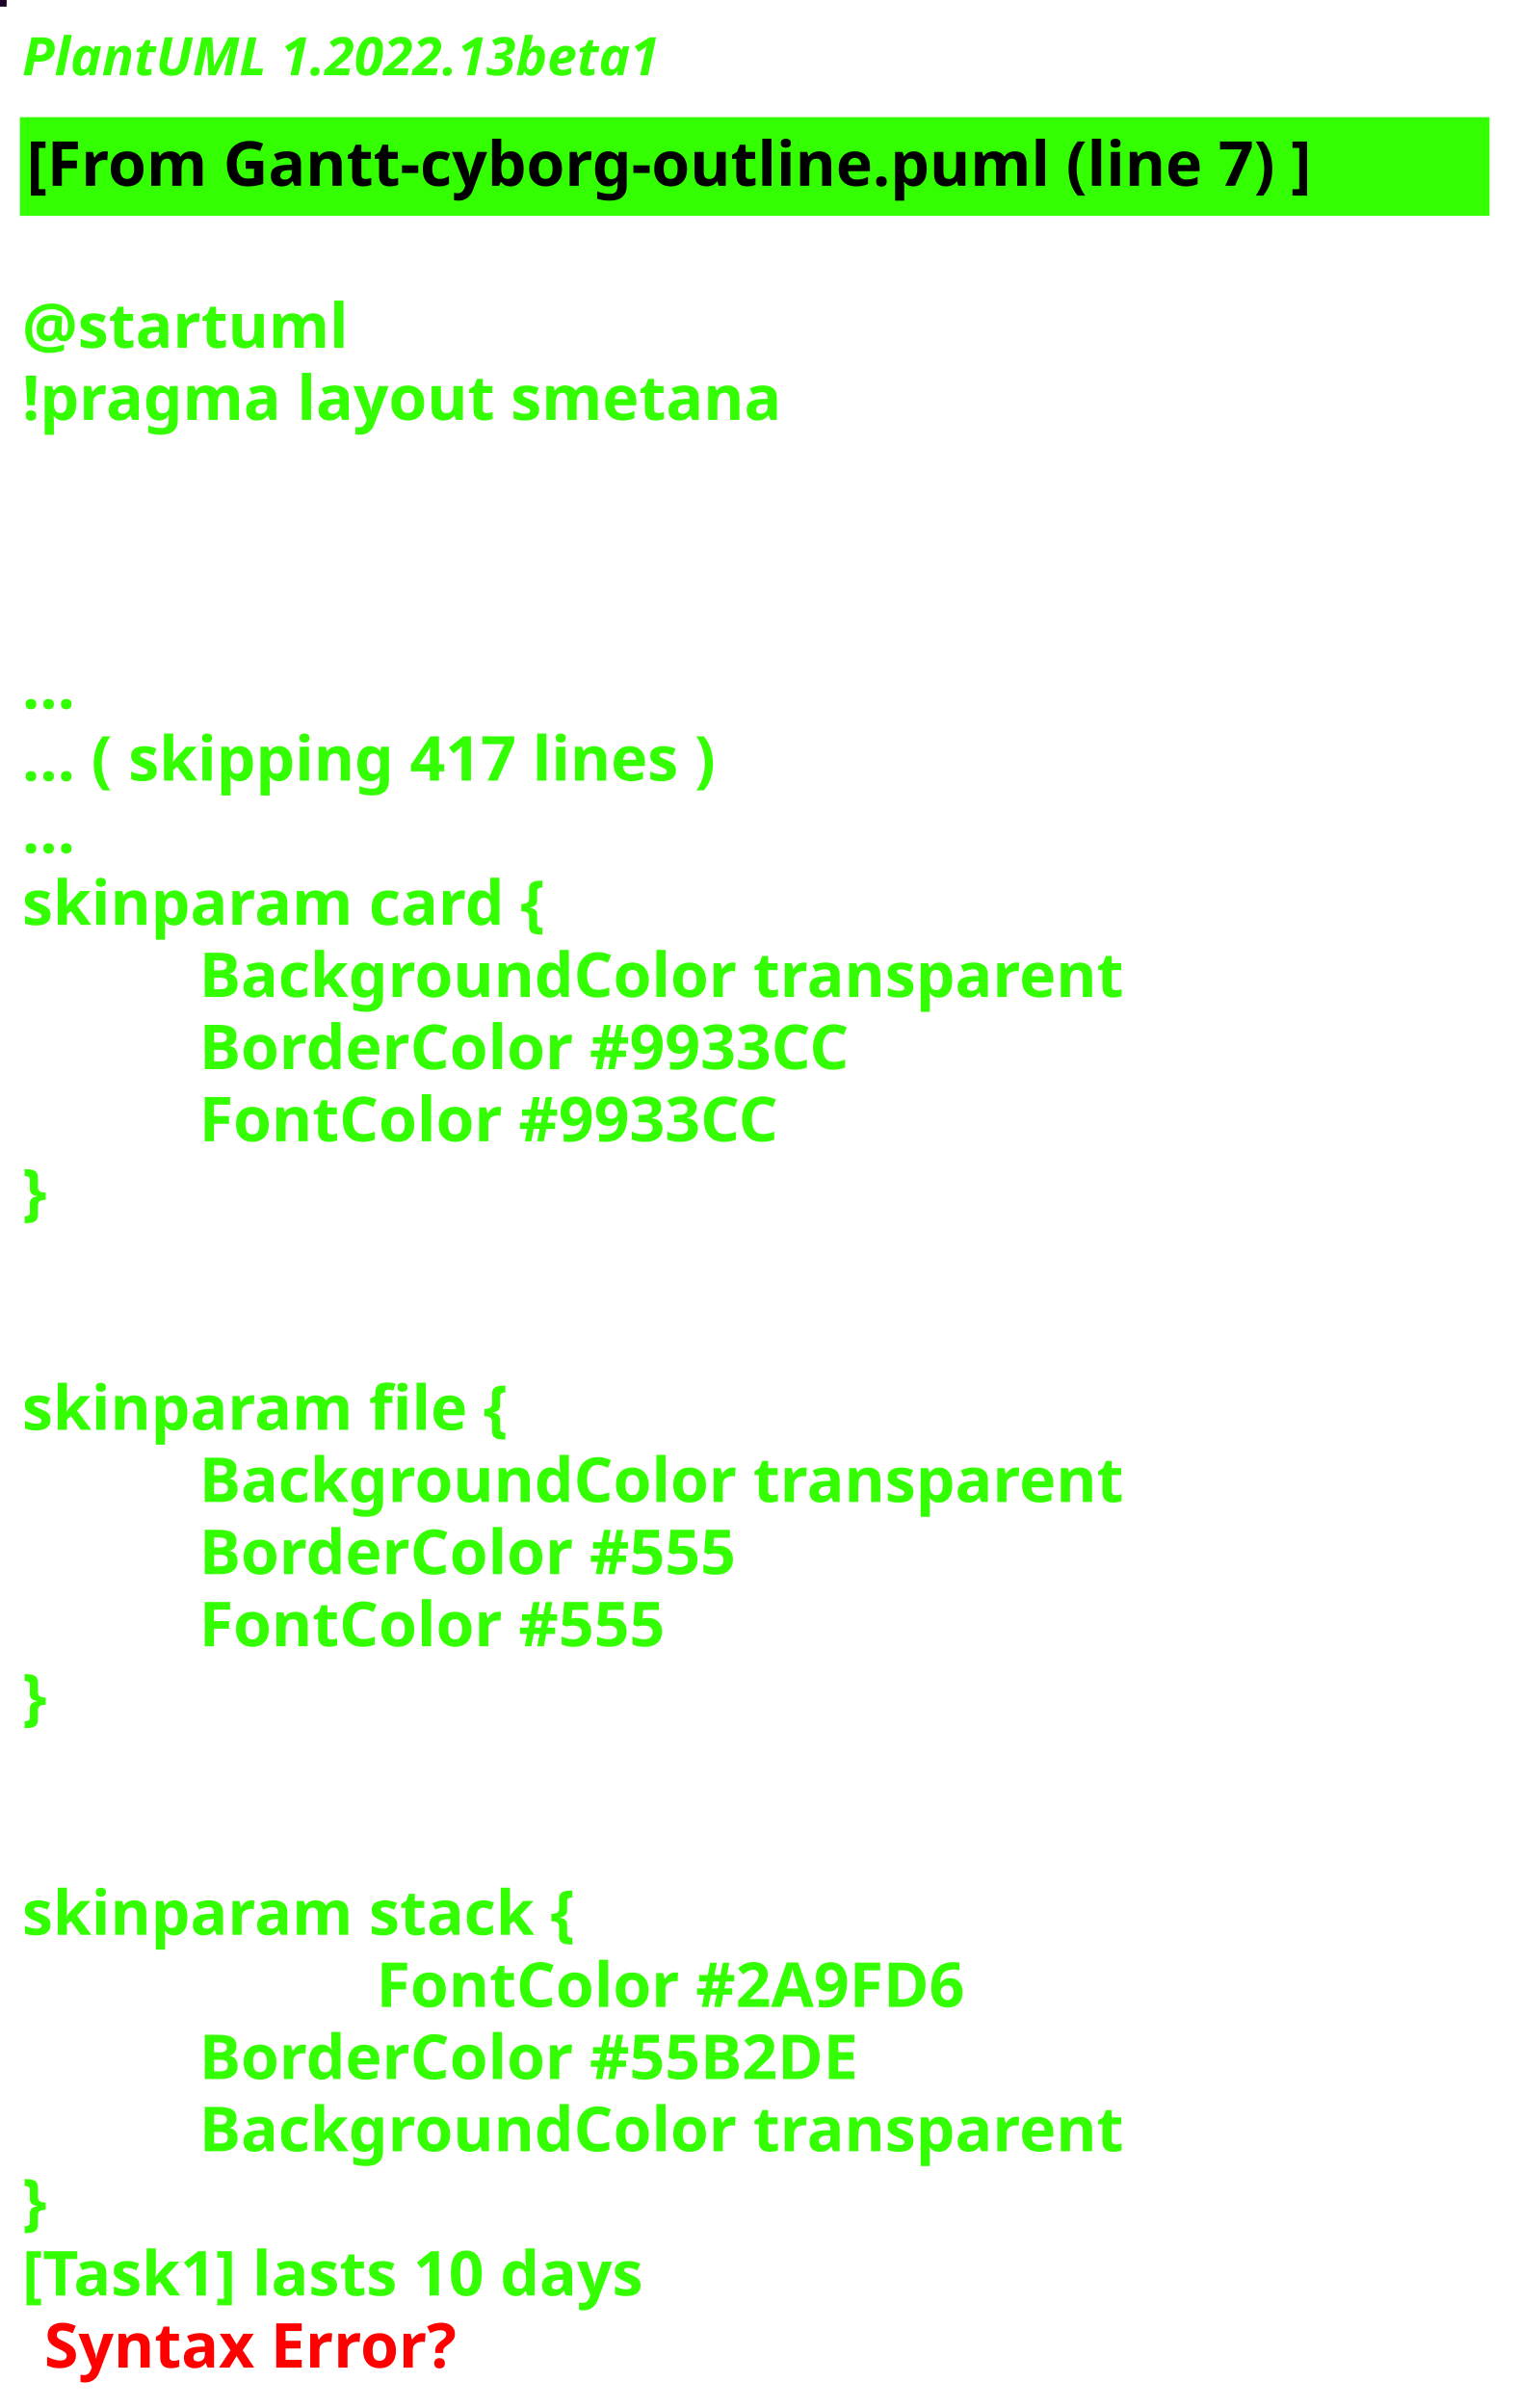
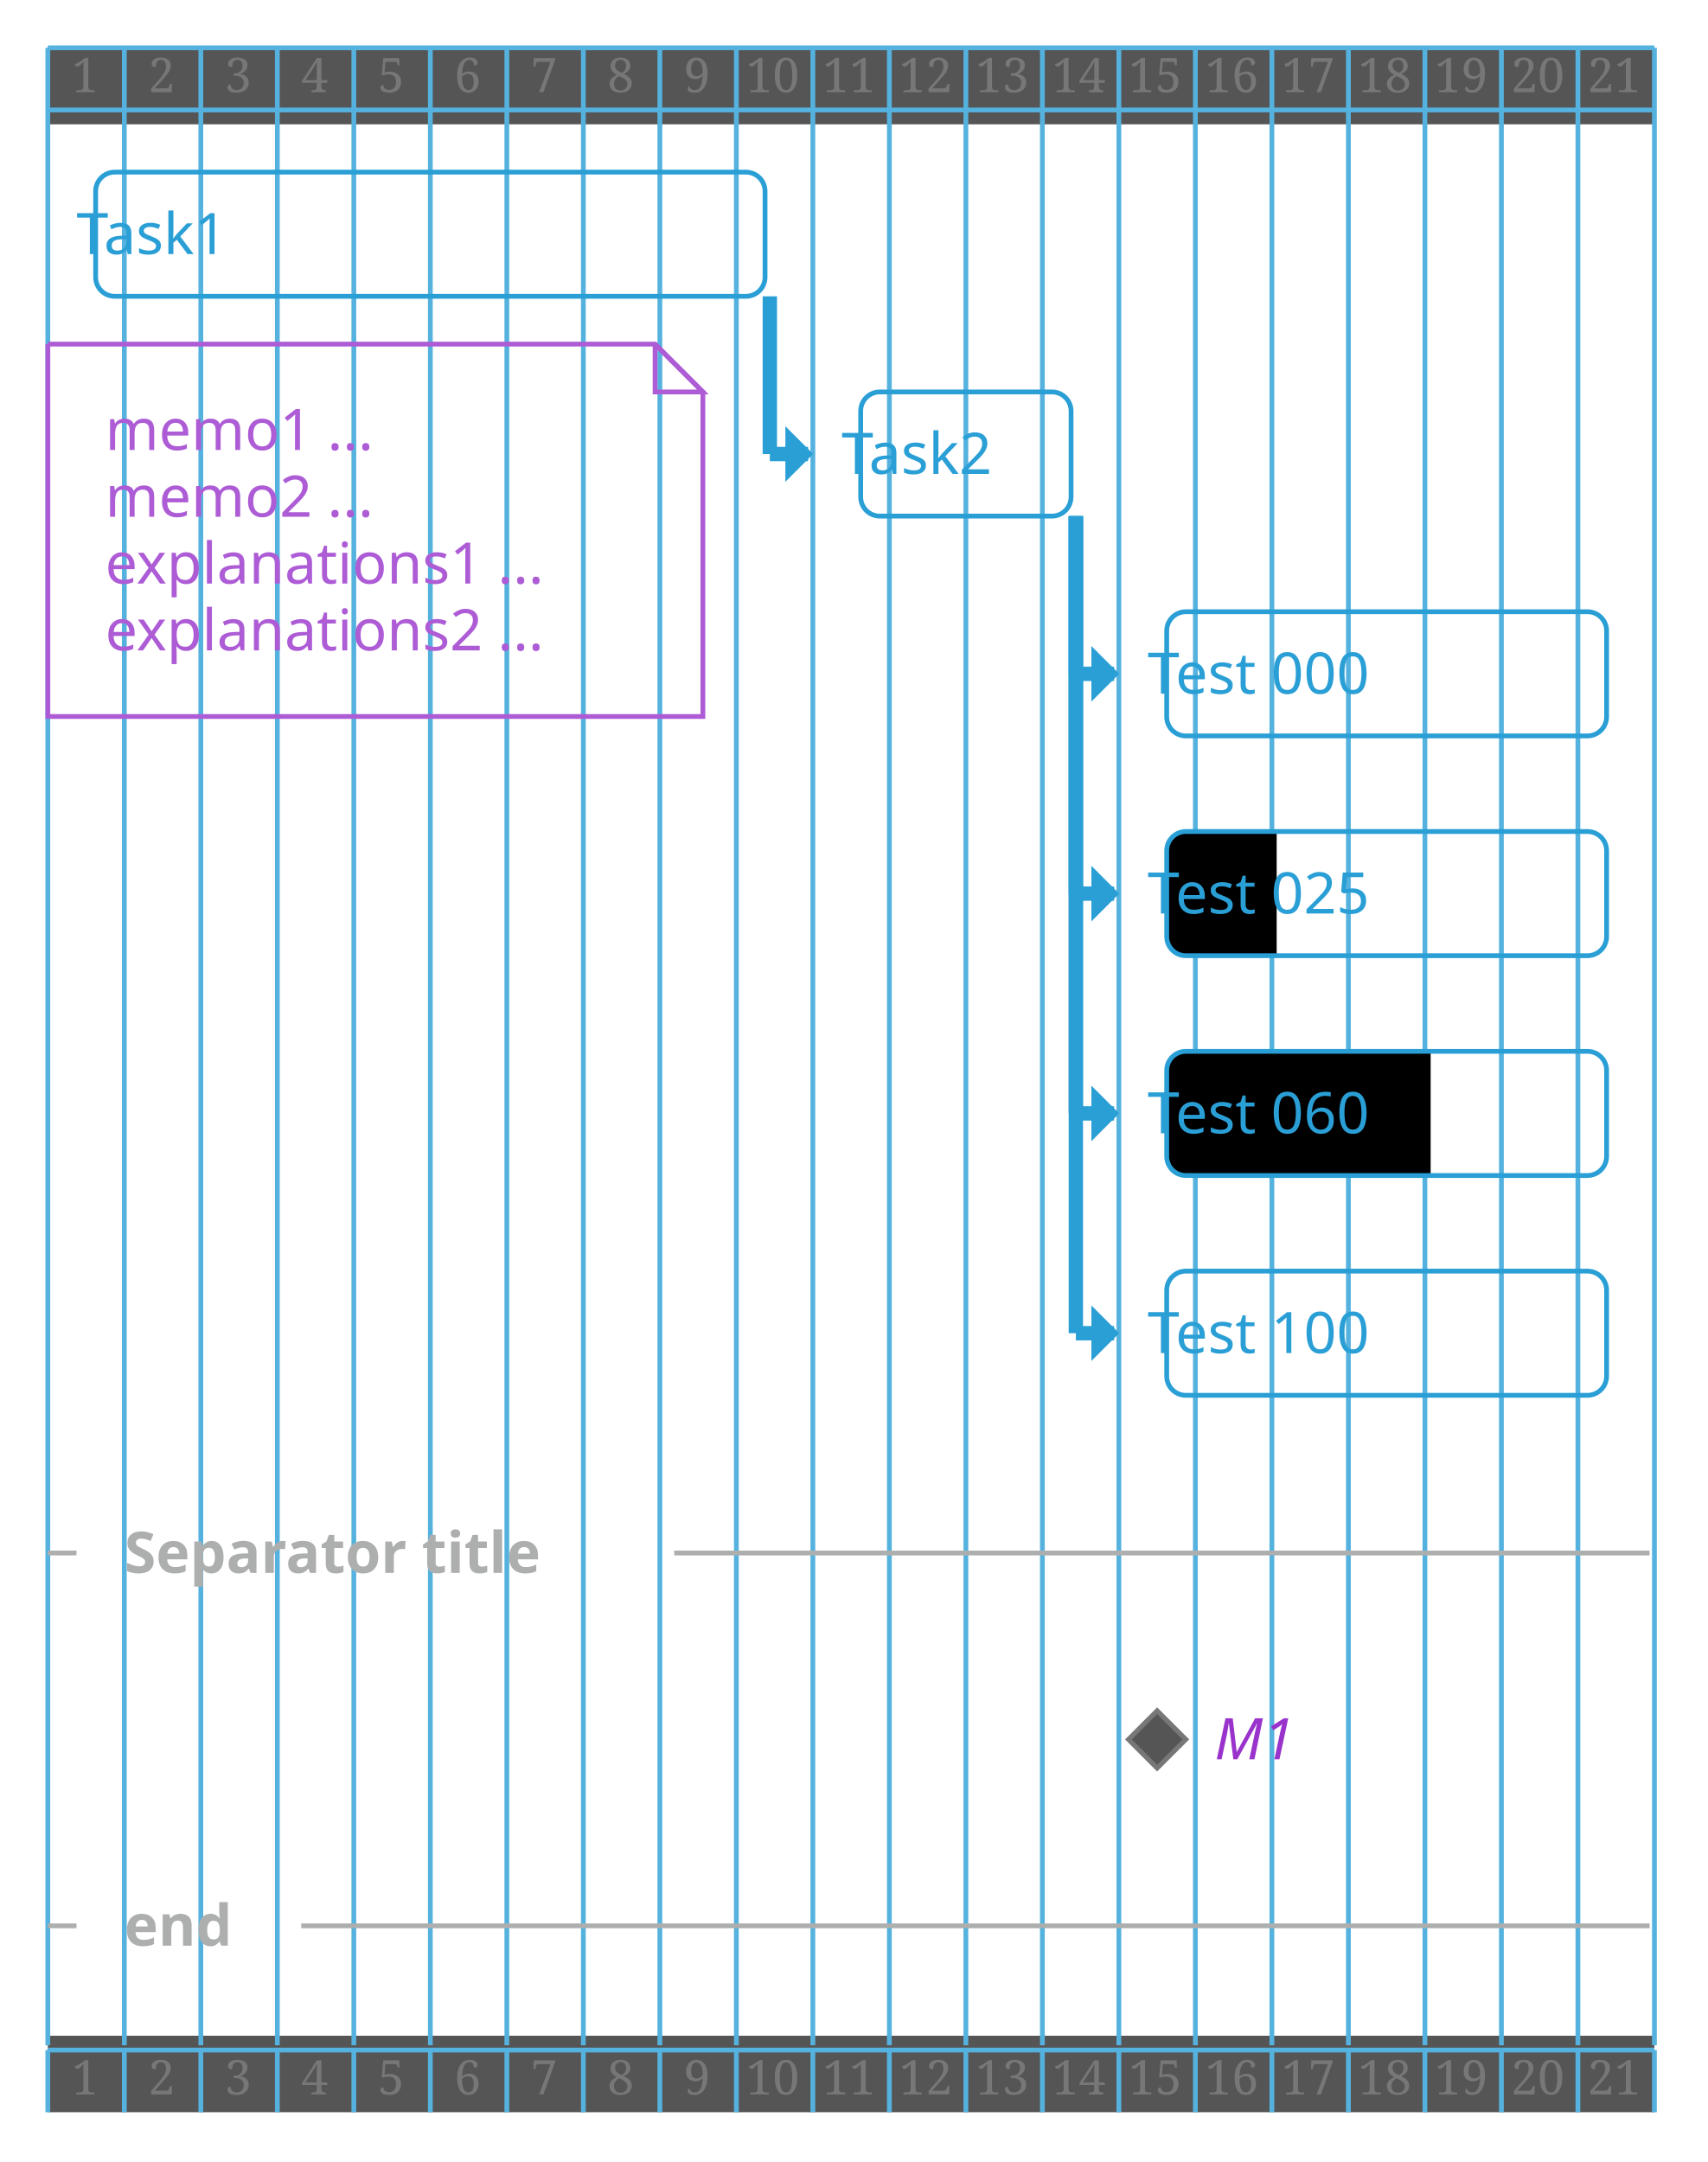
- <svg xmlns="http://www.w3.org/2000/svg" contentStyleType="text/css" height="544px" preserveAspectRatio="none" style="width:343px;height:544px;background:#000000;" version="1.1" viewBox="0 0 343 544" width="343px" zoomAndPan="magnify">
+ <svg xmlns="http://www.w3.org/2000/svg" contentStyleType="text/css" height="471.875px" preserveAspectRatio="none" style="width:372px;height:471px;" version="1.1" viewBox="0 0 372 471" width="372.917px" zoomAndPan="magnify">
  <defs />
  <g>
-     <rect fill="#1C0225" height="1" style="stroke:#1C0225;stroke-width:1.0;" width="1" x="0" y="0" />
-     <text fill="#33FF02" font-family="sans-serif" font-size="12" font-style="italic" font-weight="bold" lengthAdjust="spacing" textLength="174" x="5" y="17">PlantUML 1.2022.13beta1</text>
-     <rect fill="#33FF02" height="21.297" style="stroke:#33FF02;stroke-width:1.0;" width="331" x="5" y="26.969" />
-     <text fill="#000000" font-family="sans-serif" font-size="14" font-weight="bold" lengthAdjust="spacing" textLength="329" x="6" y="41.969">[From Gantt-cyborg-outline.puml (line 7) ]</text>
-     <text fill="#33FF02" font-family="sans-serif" font-size="14" font-weight="bold" lengthAdjust="spacing" textLength="5" x="5" y="62.266"> </text>
-     <text fill="#33FF02" font-family="sans-serif" font-size="14" font-weight="bold" lengthAdjust="spacing" textLength="79" x="5" y="78.562">@startuml</text>
-     <text fill="#33FF02" font-family="sans-serif" font-size="14" font-weight="bold" lengthAdjust="spacing" textLength="190" x="5" y="94.859">!pragma layout smetana</text>
-     <text fill="#33FF02" font-family="sans-serif" font-size="14" font-weight="bold" lengthAdjust="spacing" textLength="5" x="5" y="111.156"> </text>
-     <text fill="#33FF02" font-family="sans-serif" font-size="14" font-weight="bold" lengthAdjust="spacing" textLength="5" x="5" y="127.453"> </text>
-     <text fill="#33FF02" font-family="sans-serif" font-size="14" font-weight="bold" lengthAdjust="spacing" textLength="5" x="5" y="143.75"> </text>
-     <text fill="#33FF02" font-family="sans-serif" font-size="14" font-weight="bold" lengthAdjust="spacing" textLength="15" x="5" y="160.047">...</text>
-     <text fill="#33FF02" font-family="sans-serif" font-size="14" font-weight="bold" lengthAdjust="spacing" textLength="185" x="5" y="176.344">... ( skipping 417 lines )</text>
-     <text fill="#33FF02" font-family="sans-serif" font-size="14" font-weight="bold" lengthAdjust="spacing" textLength="15" x="5" y="192.641">...</text>
-     <text fill="#33FF02" font-family="sans-serif" font-size="14" font-weight="bold" lengthAdjust="spacing" textLength="136" x="5" y="208.938">skinparam card {</text>
-     <text fill="#33FF02" font-family="sans-serif" font-size="14" font-weight="bold" lengthAdjust="spacing" textLength="234" x="45" y="225.234">BackgroundColor transparent</text>
-     <text fill="#33FF02" font-family="sans-serif" font-size="14" font-weight="bold" lengthAdjust="spacing" textLength="175" x="45" y="241.531">BorderColor #9933CC</text>
-     <text fill="#33FF02" font-family="sans-serif" font-size="14" font-weight="bold" lengthAdjust="spacing" textLength="156" x="45" y="257.828">FontColor #9933CC</text>
-     <text fill="#33FF02" font-family="sans-serif" font-size="14" font-weight="bold" lengthAdjust="spacing" textLength="10" x="5" y="274.125">}</text>
-     <text fill="#33FF02" font-family="sans-serif" font-size="14" font-weight="bold" lengthAdjust="spacing" textLength="5" x="5" y="290.422"> </text>
-     <text fill="#33FF02" font-family="sans-serif" font-size="14" font-weight="bold" lengthAdjust="spacing" textLength="5" x="5" y="306.719"> </text>
-     <text fill="#33FF02" font-family="sans-serif" font-size="14" font-weight="bold" lengthAdjust="spacing" textLength="125" x="5" y="323.016">skinparam file {</text>
-     <text fill="#33FF02" font-family="sans-serif" font-size="14" font-weight="bold" lengthAdjust="spacing" textLength="234" x="45" y="339.312">BackgroundColor transparent</text>
-     <text fill="#33FF02" font-family="sans-serif" font-size="14" font-weight="bold" lengthAdjust="spacing" textLength="143" x="45" y="355.609">BorderColor #555</text>
-     <text fill="#33FF02" font-family="sans-serif" font-size="14" font-weight="bold" lengthAdjust="spacing" textLength="124" x="45" y="371.906">FontColor #555</text>
-     <text fill="#33FF02" font-family="sans-serif" font-size="14" font-weight="bold" lengthAdjust="spacing" textLength="10" x="5" y="388.203">}</text>
-     <text fill="#33FF02" font-family="sans-serif" font-size="14" font-weight="bold" lengthAdjust="spacing" textLength="5" x="5" y="404.5"> </text>
-     <text fill="#33FF02" font-family="sans-serif" font-size="14" font-weight="bold" lengthAdjust="spacing" textLength="5" x="5" y="420.797"> </text>
-     <text fill="#33FF02" font-family="sans-serif" font-size="14" font-weight="bold" lengthAdjust="spacing" textLength="143" x="5" y="437.094">skinparam stack {</text>
-     <text fill="#33FF02" font-family="sans-serif" font-size="14" font-weight="bold" lengthAdjust="spacing" textLength="155" x="85" y="453.391">FontColor #2A9FD6</text>
-     <text fill="#33FF02" font-family="sans-serif" font-size="14" font-weight="bold" lengthAdjust="spacing" textLength="173" x="45" y="469.688">BorderColor #55B2DE</text>
-     <text fill="#33FF02" font-family="sans-serif" font-size="14" font-weight="bold" lengthAdjust="spacing" textLength="234" x="45" y="485.984">BackgroundColor transparent</text>
-     <text fill="#33FF02" font-family="sans-serif" font-size="14" font-weight="bold" lengthAdjust="spacing" textLength="10" x="5" y="502.281">}</text>
-     <text fill="#33FF02" font-family="sans-serif" font-size="14" font-weight="bold" lengthAdjust="spacing" text-decoration="wavy underline" textLength="168" x="5" y="518.578">[Task1] lasts 10 days</text>
-     <text fill="#FF0000" font-family="sans-serif" font-size="14" font-weight="bold" lengthAdjust="spacing" textLength="106" x="10" y="534.875">Syntax Error?</text>
+     <rect fill="#555555" height="16.667" style="stroke:none;stroke-width:1.042;" width="350" x="10.417" y="10.417" />
+     <rect fill="#555555" height="16.667" style="stroke:none;stroke-width:1.042;" width="350" x="10.417" y="443.49" />
+     <line style="stroke:#55B2DE;stroke-width:1.042;" x1="10.417" x2="10.417" y1="10.417" y2="445.573" />
+     <line style="stroke:#55B2DE;stroke-width:1.042;" x1="27.083" x2="27.083" y1="10.417" y2="445.573" />
+     <line style="stroke:#55B2DE;stroke-width:1.042;" x1="43.75" x2="43.75" y1="10.417" y2="445.573" />
+     <line style="stroke:#55B2DE;stroke-width:1.042;" x1="60.417" x2="60.417" y1="10.417" y2="445.573" />
+     <line style="stroke:#55B2DE;stroke-width:1.042;" x1="77.083" x2="77.083" y1="10.417" y2="445.573" />
+     <line style="stroke:#55B2DE;stroke-width:1.042;" x1="93.75" x2="93.75" y1="10.417" y2="445.573" />
+     <line style="stroke:#55B2DE;stroke-width:1.042;" x1="110.417" x2="110.417" y1="10.417" y2="445.573" />
+     <line style="stroke:#55B2DE;stroke-width:1.042;" x1="127.083" x2="127.083" y1="10.417" y2="445.573" />
+     <line style="stroke:#55B2DE;stroke-width:1.042;" x1="143.75" x2="143.75" y1="10.417" y2="445.573" />
+     <line style="stroke:#55B2DE;stroke-width:1.042;" x1="160.417" x2="160.417" y1="10.417" y2="445.573" />
+     <line style="stroke:#55B2DE;stroke-width:1.042;" x1="177.083" x2="177.083" y1="10.417" y2="445.573" />
+     <line style="stroke:#55B2DE;stroke-width:1.042;" x1="193.75" x2="193.75" y1="10.417" y2="445.573" />
+     <line style="stroke:#55B2DE;stroke-width:1.042;" x1="210.417" x2="210.417" y1="10.417" y2="445.573" />
+     <line style="stroke:#55B2DE;stroke-width:1.042;" x1="227.083" x2="227.083" y1="10.417" y2="445.573" />
+     <line style="stroke:#55B2DE;stroke-width:1.042;" x1="243.75" x2="243.75" y1="10.417" y2="445.573" />
+     <line style="stroke:#55B2DE;stroke-width:1.042;" x1="260.417" x2="260.417" y1="10.417" y2="445.573" />
+     <line style="stroke:#55B2DE;stroke-width:1.042;" x1="277.083" x2="277.083" y1="10.417" y2="445.573" />
+     <line style="stroke:#55B2DE;stroke-width:1.042;" x1="293.75" x2="293.75" y1="10.417" y2="445.573" />
+     <line style="stroke:#55B2DE;stroke-width:1.042;" x1="310.417" x2="310.417" y1="10.417" y2="445.573" />
+     <line style="stroke:#55B2DE;stroke-width:1.042;" x1="327.083" x2="327.083" y1="10.417" y2="445.573" />
+     <line style="stroke:#55B2DE;stroke-width:1.042;" x1="343.75" x2="343.75" y1="10.417" y2="445.573" />
+     <line style="stroke:#55B2DE;stroke-width:1.042;" x1="360.417" x2="360.417" y1="10.417" y2="445.573" />
+     <text fill="#777777" font-family="Serif" font-size="10.417" lengthAdjust="spacing" textLength="6.25" x="15.625" y="20.086">1</text>
+     <text fill="#777777" font-family="Serif" font-size="10.417" lengthAdjust="spacing" textLength="6.25" x="32.292" y="20.086">2</text>
+     <text fill="#777777" font-family="Serif" font-size="10.417" lengthAdjust="spacing" textLength="6.25" x="48.958" y="20.086">3</text>
+     <text fill="#777777" font-family="Serif" font-size="10.417" lengthAdjust="spacing" textLength="6.25" x="65.625" y="20.086">4</text>
+     <text fill="#777777" font-family="Serif" font-size="10.417" lengthAdjust="spacing" textLength="6.25" x="82.292" y="20.086">5</text>
+     <text fill="#777777" font-family="Serif" font-size="10.417" lengthAdjust="spacing" textLength="6.25" x="98.958" y="20.086">6</text>
+     <text fill="#777777" font-family="Serif" font-size="10.417" lengthAdjust="spacing" textLength="6.25" x="115.625" y="20.086">7</text>
+     <text fill="#777777" font-family="Serif" font-size="10.417" lengthAdjust="spacing" textLength="6.25" x="132.292" y="20.086">8</text>
+     <text fill="#777777" font-family="Serif" font-size="10.417" lengthAdjust="spacing" textLength="6.25" x="148.958" y="20.086">9</text>
+     <text fill="#777777" font-family="Serif" font-size="10.417" lengthAdjust="spacing" textLength="12.5" x="162.5" y="20.086">10</text>
+     <text fill="#777777" font-family="Serif" font-size="10.417" lengthAdjust="spacing" textLength="12.5" x="179.167" y="20.086">11</text>
+     <text fill="#777777" font-family="Serif" font-size="10.417" lengthAdjust="spacing" textLength="12.5" x="195.833" y="20.086">12</text>
+     <text fill="#777777" font-family="Serif" font-size="10.417" lengthAdjust="spacing" textLength="12.5" x="212.5" y="20.086">13</text>
+     <text fill="#777777" font-family="Serif" font-size="10.417" lengthAdjust="spacing" textLength="12.5" x="229.167" y="20.086">14</text>
+     <text fill="#777777" font-family="Serif" font-size="10.417" lengthAdjust="spacing" textLength="12.5" x="245.833" y="20.086">15</text>
+     <text fill="#777777" font-family="Serif" font-size="10.417" lengthAdjust="spacing" textLength="12.5" x="262.5" y="20.086">16</text>
+     <text fill="#777777" font-family="Serif" font-size="10.417" lengthAdjust="spacing" textLength="12.5" x="279.167" y="20.086">17</text>
+     <text fill="#777777" font-family="Serif" font-size="10.417" lengthAdjust="spacing" textLength="12.5" x="295.833" y="20.086">18</text>
+     <text fill="#777777" font-family="Serif" font-size="10.417" lengthAdjust="spacing" textLength="12.5" x="312.5" y="20.086">19</text>
+     <text fill="#777777" font-family="Serif" font-size="10.417" lengthAdjust="spacing" textLength="12.5" x="329.167" y="20.086">20</text>
+     <text fill="#777777" font-family="Serif" font-size="10.417" lengthAdjust="spacing" textLength="12.5" x="345.833" y="20.086">21</text>
+     <line style="stroke:#55B2DE;stroke-width:1.042;" x1="10.417" x2="360.417" y1="10.417" y2="10.417" />
+     <line style="stroke:#55B2DE;stroke-width:1.042;" x1="10.417" x2="360.417" y1="23.958" y2="23.958" />
+     <line style="stroke:#2A9FD6;stroke-width:3.125;" x1="167.708" x2="167.708" y1="64.551" y2="98.909" />
+     <line style="stroke:#2A9FD6;stroke-width:3.125;" x1="167.708" x2="176.042" y1="98.909" y2="98.909" />
+     <polygon fill="#2A9FD6" points="171.875,94.743,171.875,98.909,171.875,103.076,176.042,98.909" style="stroke:#2A9FD6;stroke-width:1.562;" />
+     <line style="stroke:#2A9FD6;stroke-width:3.125;" x1="234.375" x2="234.375" y1="112.435" y2="146.794" />
+     <line style="stroke:#2A9FD6;stroke-width:3.125;" x1="234.375" x2="242.708" y1="146.794" y2="146.794" />
+     <polygon fill="#2A9FD6" points="238.542,142.627,238.542,146.794,238.542,150.96,242.708,146.794" style="stroke:#2A9FD6;stroke-width:1.562;" />
+     <line style="stroke:#2A9FD6;stroke-width:3.125;" x1="234.375" x2="234.375" y1="112.435" y2="194.678" />
+     <line style="stroke:#2A9FD6;stroke-width:3.125;" x1="234.375" x2="242.708" y1="194.678" y2="194.678" />
+     <polygon fill="#2A9FD6" points="238.542,190.511,238.542,194.678,238.542,198.844,242.708,194.678" style="stroke:#2A9FD6;stroke-width:1.562;" />
+     <line style="stroke:#2A9FD6;stroke-width:3.125;" x1="234.375" x2="234.375" y1="112.435" y2="242.562" />
+     <line style="stroke:#2A9FD6;stroke-width:3.125;" x1="234.375" x2="242.708" y1="242.562" y2="242.562" />
+     <polygon fill="#2A9FD6" points="238.542,238.395,238.542,242.562,238.542,246.728,242.708,242.562" style="stroke:#2A9FD6;stroke-width:1.562;" />
+     <line style="stroke:#2A9FD6;stroke-width:3.125;" x1="234.375" x2="234.375" y1="112.435" y2="290.446" />
+     <line style="stroke:#2A9FD6;stroke-width:3.125;" x1="234.375" x2="242.708" y1="290.446" y2="290.446" />
+     <polygon fill="#2A9FD6" points="238.542,286.279,238.542,290.446,238.542,294.613,242.708,290.446" style="stroke:#2A9FD6;stroke-width:1.562;" />
+     <path d="M10.417,74.967 L10.417,156.087 L153.125,156.087 L153.125,85.384 L142.708,74.967 L10.417,74.967 " fill="none" style="stroke:#AD5CD6;stroke-width:1.042;" />
+     <path d="M142.708,74.967 L142.708,85.384 L153.125,85.384 L142.708,74.967 " fill="none" style="stroke:#AD5CD6;stroke-width:1.042;" />
+     <text fill="#AD5CD6" font-family="&quot;Verdana&quot;" font-size="12.5" lengthAdjust="spacing" textLength="64.583" x="22.917" y="98.029">memo1 ...</text>
+     <text fill="#AD5CD6" font-family="&quot;Verdana&quot;" font-size="12.5" lengthAdjust="spacing" textLength="64.583" x="22.917" y="112.579">memo2 ...</text>
+     <text fill="#AD5CD6" font-family="&quot;Verdana&quot;" font-size="12.5" lengthAdjust="spacing" textLength="108.333" x="22.917" y="127.13">explanations1 ...</text>
+     <text fill="#AD5CD6" font-family="&quot;Verdana&quot;" font-size="12.5" lengthAdjust="spacing" textLength="108.333" x="22.917" y="141.681">explanations2 ...</text>
+     <rect fill="none" height="27.051" rx="4.167" ry="4.167" style="stroke:#2A9FD6;stroke-width:1.042;" width="145.833" x="20.833" y="37.5" />
+     <rect fill="none" height="27.051" rx="4.167" ry="4.167" style="stroke:#2A9FD6;stroke-width:1.042;" width="45.833" x="187.5" y="85.384" />
+     <rect fill="none" height="27.051" rx="4.167" ry="4.167" style="stroke:#2A9FD6;stroke-width:1.042;" width="95.833" x="254.167" y="133.268" />
+     <path d="M278.125,208.203 L258.333,208.203 A4.167,4.167 0 0 1 254.167,204.036 L254.167,185.319 A4.167,4.167 0 0 1 258.333,181.152 L278.125,181.152 " fill="#000000" style="stroke:none;stroke-width:1.042;" />
+     <path d="M278.125,181.152 L345.833,181.152 A4.167,4.167 0 0 1 350,185.319 L350,204.036 A4.167,4.167 0 0 1 345.833,208.203 L278.125,208.203 " fill="none" style="stroke:none;stroke-width:1.042;" />
+     <rect fill="none" height="27.051" rx="4.167" ry="4.167" style="stroke:#2A9FD6;stroke-width:1.042;" width="95.833" x="254.167" y="181.152" />
+     <path d="M311.667,256.087 L258.333,256.087 A4.167,4.167 0 0 1 254.167,251.921 L254.167,233.203 A4.167,4.167 0 0 1 258.333,229.036 L311.667,229.036 " fill="#000000" style="stroke:none;stroke-width:1.042;" />
+     <path d="M311.667,229.036 L345.833,229.036 A4.167,4.167 0 0 1 350,233.203 L350,251.921 A4.167,4.167 0 0 1 345.833,256.087 L311.667,256.087 " fill="none" style="stroke:none;stroke-width:1.042;" />
+     <rect fill="none" height="27.051" rx="4.167" ry="4.167" style="stroke:#2A9FD6;stroke-width:1.042;" width="95.833" x="254.167" y="229.036" />
+     <rect fill="none" height="27.051" rx="4.167" ry="4.167" style="stroke:#2A9FD6;stroke-width:1.042;" width="95.833" x="254.167" y="276.921" />
+     <line style="stroke:#ADAFAE;stroke-width:1.042;" x1="10.417" x2="16.667" y1="338.33" y2="338.33" />
+     <line style="stroke:#ADAFAE;stroke-width:1.042;" x1="146.875" x2="359.375" y1="338.33" y2="338.33" />
+     <polygon fill="#555555" points="252.083,372.689,258.333,378.939,252.083,385.189,245.833,378.939" style="stroke:#777777;stroke-width:1.042;" />
+     <line style="stroke:#ADAFAE;stroke-width:1.042;" x1="10.417" x2="16.667" y1="419.548" y2="419.548" />
+     <line style="stroke:#ADAFAE;stroke-width:1.042;" x1="65.625" x2="359.375" y1="419.548" y2="419.548" />
+     <text fill="#2A9FD6" font-family="&quot;Verdana&quot;" font-size="12.5" lengthAdjust="spacing" textLength="38.542" x="16.667" y="55.353">Task1</text>
+     <text fill="#2A9FD6" font-family="&quot;Verdana&quot;" font-size="12.5" lengthAdjust="spacing" textLength="38.542" x="183.333" y="103.237">Task2</text>
+     <text fill="#2A9FD6" font-family="&quot;Verdana&quot;" font-size="12.5" lengthAdjust="spacing" textLength="61.458" x="250" y="151.121">Test  000</text>
+     <text fill="#2A9FD6" font-family="&quot;Verdana&quot;" font-size="12.5" lengthAdjust="spacing" textLength="61.458" x="250" y="199.005">Test  025</text>
+     <text fill="#2A9FD6" font-family="&quot;Verdana&quot;" font-size="12.5" lengthAdjust="spacing" textLength="61.458" x="250" y="246.889">Test  060</text>
+     <text fill="#2A9FD6" font-family="&quot;Verdana&quot;" font-size="12.5" lengthAdjust="spacing" textLength="61.458" x="250" y="294.773">Test  100</text>
+     <text fill="#ADAFAE" font-family="&quot;Verdana&quot;" font-size="12.5" font-weight="bold" lengthAdjust="spacing" textLength="109.375" x="27.083" y="342.658">Separator title</text>
+     <text fill="#9933CC" font-family="&quot;Verdana&quot;" font-size="12.5" font-style="italic" lengthAdjust="spacing" textLength="18.75" x="264.583" y="383.266">M1</text>
+     <text fill="#ADAFAE" font-family="&quot;Verdana&quot;" font-size="12.5" font-weight="bold" lengthAdjust="spacing" textLength="28.125" x="27.083" y="423.875">end</text>
+     <line style="stroke:#55B2DE;stroke-width:1.042;" x1="10.417" x2="10.417" y1="446.615" y2="460.156" />
+     <line style="stroke:#55B2DE;stroke-width:1.042;" x1="27.083" x2="27.083" y1="446.615" y2="460.156" />
+     <line style="stroke:#55B2DE;stroke-width:1.042;" x1="43.75" x2="43.75" y1="446.615" y2="460.156" />
+     <line style="stroke:#55B2DE;stroke-width:1.042;" x1="60.417" x2="60.417" y1="446.615" y2="460.156" />
+     <line style="stroke:#55B2DE;stroke-width:1.042;" x1="77.083" x2="77.083" y1="446.615" y2="460.156" />
+     <line style="stroke:#55B2DE;stroke-width:1.042;" x1="93.75" x2="93.75" y1="446.615" y2="460.156" />
+     <line style="stroke:#55B2DE;stroke-width:1.042;" x1="110.417" x2="110.417" y1="446.615" y2="460.156" />
+     <line style="stroke:#55B2DE;stroke-width:1.042;" x1="127.083" x2="127.083" y1="446.615" y2="460.156" />
+     <line style="stroke:#55B2DE;stroke-width:1.042;" x1="143.75" x2="143.75" y1="446.615" y2="460.156" />
+     <line style="stroke:#55B2DE;stroke-width:1.042;" x1="160.417" x2="160.417" y1="446.615" y2="460.156" />
+     <line style="stroke:#55B2DE;stroke-width:1.042;" x1="177.083" x2="177.083" y1="446.615" y2="460.156" />
+     <line style="stroke:#55B2DE;stroke-width:1.042;" x1="193.75" x2="193.75" y1="446.615" y2="460.156" />
+     <line style="stroke:#55B2DE;stroke-width:1.042;" x1="210.417" x2="210.417" y1="446.615" y2="460.156" />
+     <line style="stroke:#55B2DE;stroke-width:1.042;" x1="227.083" x2="227.083" y1="446.615" y2="460.156" />
+     <line style="stroke:#55B2DE;stroke-width:1.042;" x1="243.75" x2="243.75" y1="446.615" y2="460.156" />
+     <line style="stroke:#55B2DE;stroke-width:1.042;" x1="260.417" x2="260.417" y1="446.615" y2="460.156" />
+     <line style="stroke:#55B2DE;stroke-width:1.042;" x1="277.083" x2="277.083" y1="446.615" y2="460.156" />
+     <line style="stroke:#55B2DE;stroke-width:1.042;" x1="293.75" x2="293.75" y1="446.615" y2="460.156" />
+     <line style="stroke:#55B2DE;stroke-width:1.042;" x1="310.417" x2="310.417" y1="446.615" y2="460.156" />
+     <line style="stroke:#55B2DE;stroke-width:1.042;" x1="327.083" x2="327.083" y1="446.615" y2="460.156" />
+     <line style="stroke:#55B2DE;stroke-width:1.042;" x1="343.75" x2="343.75" y1="446.615" y2="460.156" />
+     <line style="stroke:#55B2DE;stroke-width:1.042;" x1="360.417" x2="360.417" y1="446.615" y2="460.156" />
+     <text fill="#777777" font-family="Serif" font-size="10.417" lengthAdjust="spacing" textLength="6.25" x="15.625" y="456.284">1</text>
+     <text fill="#777777" font-family="Serif" font-size="10.417" lengthAdjust="spacing" textLength="6.25" x="32.292" y="456.284">2</text>
+     <text fill="#777777" font-family="Serif" font-size="10.417" lengthAdjust="spacing" textLength="6.25" x="48.958" y="456.284">3</text>
+     <text fill="#777777" font-family="Serif" font-size="10.417" lengthAdjust="spacing" textLength="6.25" x="65.625" y="456.284">4</text>
+     <text fill="#777777" font-family="Serif" font-size="10.417" lengthAdjust="spacing" textLength="6.25" x="82.292" y="456.284">5</text>
+     <text fill="#777777" font-family="Serif" font-size="10.417" lengthAdjust="spacing" textLength="6.25" x="98.958" y="456.284">6</text>
+     <text fill="#777777" font-family="Serif" font-size="10.417" lengthAdjust="spacing" textLength="6.25" x="115.625" y="456.284">7</text>
+     <text fill="#777777" font-family="Serif" font-size="10.417" lengthAdjust="spacing" textLength="6.25" x="132.292" y="456.284">8</text>
+     <text fill="#777777" font-family="Serif" font-size="10.417" lengthAdjust="spacing" textLength="6.25" x="148.958" y="456.284">9</text>
+     <text fill="#777777" font-family="Serif" font-size="10.417" lengthAdjust="spacing" textLength="12.5" x="162.5" y="456.284">10</text>
+     <text fill="#777777" font-family="Serif" font-size="10.417" lengthAdjust="spacing" textLength="12.5" x="179.167" y="456.284">11</text>
+     <text fill="#777777" font-family="Serif" font-size="10.417" lengthAdjust="spacing" textLength="12.5" x="195.833" y="456.284">12</text>
+     <text fill="#777777" font-family="Serif" font-size="10.417" lengthAdjust="spacing" textLength="12.5" x="212.5" y="456.284">13</text>
+     <text fill="#777777" font-family="Serif" font-size="10.417" lengthAdjust="spacing" textLength="12.5" x="229.167" y="456.284">14</text>
+     <text fill="#777777" font-family="Serif" font-size="10.417" lengthAdjust="spacing" textLength="12.5" x="245.833" y="456.284">15</text>
+     <text fill="#777777" font-family="Serif" font-size="10.417" lengthAdjust="spacing" textLength="12.5" x="262.5" y="456.284">16</text>
+     <text fill="#777777" font-family="Serif" font-size="10.417" lengthAdjust="spacing" textLength="12.5" x="279.167" y="456.284">17</text>
+     <text fill="#777777" font-family="Serif" font-size="10.417" lengthAdjust="spacing" textLength="12.5" x="295.833" y="456.284">18</text>
+     <text fill="#777777" font-family="Serif" font-size="10.417" lengthAdjust="spacing" textLength="12.5" x="312.5" y="456.284">19</text>
+     <text fill="#777777" font-family="Serif" font-size="10.417" lengthAdjust="spacing" textLength="12.5" x="329.167" y="456.284">20</text>
+     <text fill="#777777" font-family="Serif" font-size="10.417" lengthAdjust="spacing" textLength="12.5" x="345.833" y="456.284">21</text>
+     <line style="stroke:#55B2DE;stroke-width:1.042;" x1="10.417" x2="360.417" y1="446.615" y2="446.615" />
  </g>
</svg>
